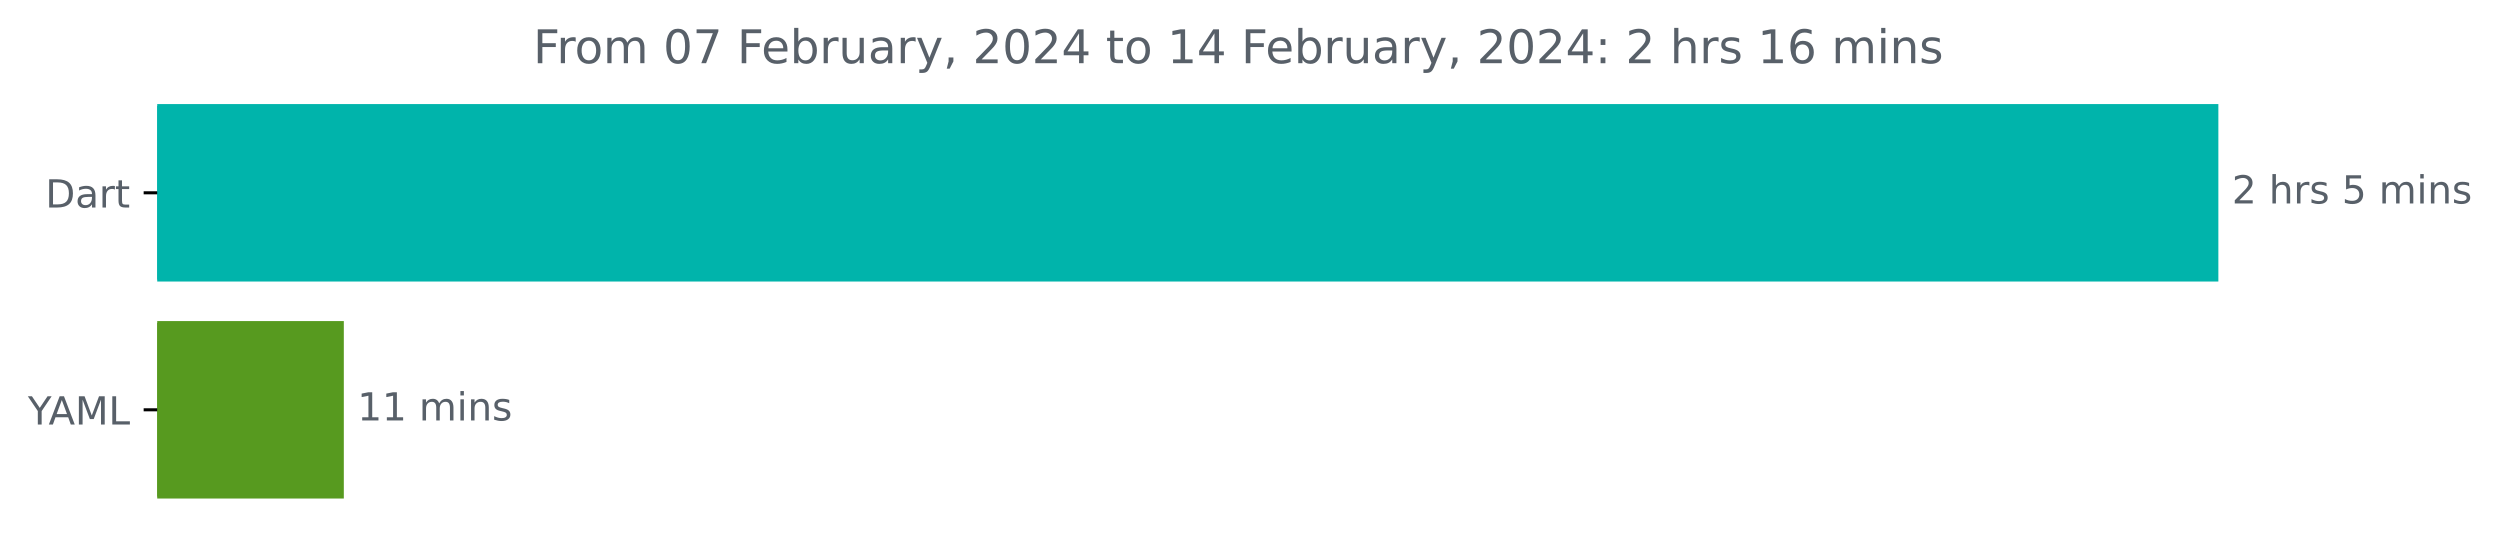
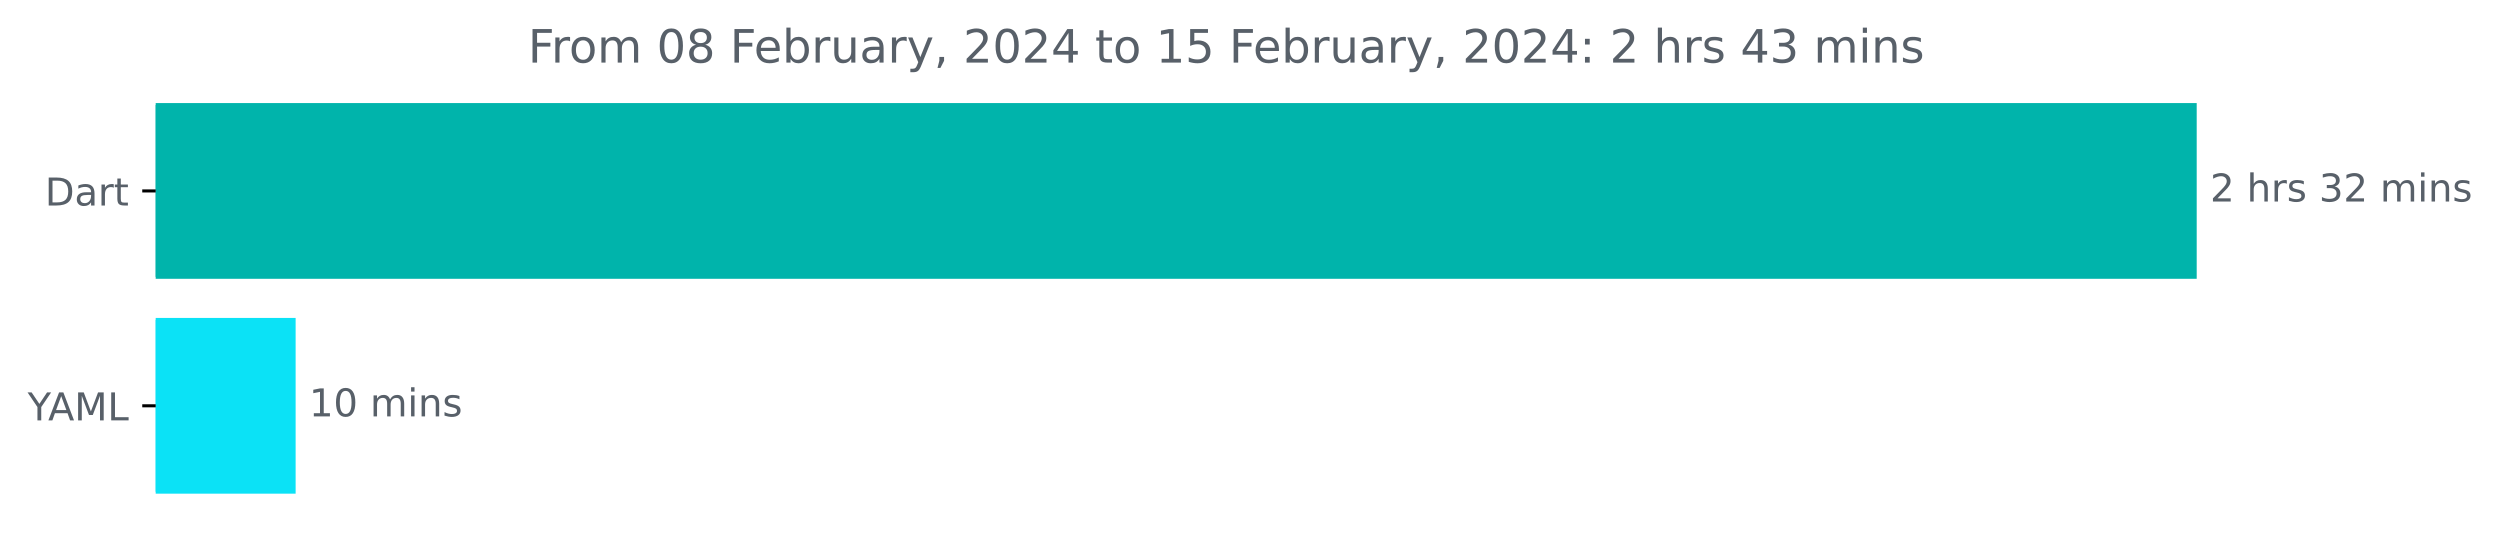
- <svg xmlns="http://www.w3.org/2000/svg" xmlns:xlink="http://www.w3.org/1999/xlink" width="645.185pt" height="140.398pt" viewBox="0 0 645.185 140.398" version="1.1">
+ <svg xmlns="http://www.w3.org/2000/svg" xmlns:xlink="http://www.w3.org/1999/xlink" width="651.547pt" height="140.398pt" viewBox="0 0 651.547 140.398" version="1.1">
  <defs>
    <style type="text/css">*{stroke-linejoin: round; stroke-linecap: butt}</style>
  </defs>
  <g id="figure_1">
    <g id="patch_1">
-       <path d="M 0 140.398  L 645.185 140.398  L 645.185 0  L 0 0  L 0 140.398  z " style="fill: none" />
+       <path d="M 0 140.398  L 651.547 140.398  L 651.547 0  L 0 0  L 0 140.398  z " style="fill: none" />
    </g>
    <g id="axes_1">
      <g id="patch_2">
-         <path d="M 40.573 27.358  L 572.002 27.358  L 572.002 72.158  L 40.573 72.158  z " clip-path="url(#pf34f492ce4)" style="fill: #00b4ab; stroke: #00b4ab; stroke-linejoin: miter" />
+         <path d="M 40.573 27.358  L 572.002 27.358  L 572.002 72.158  L 40.573 72.158  z " clip-path="url(#pc9bd68f5e0)" style="fill: #00b4ab; stroke: #00b4ab; stroke-linejoin: miter" />
      </g>
      <g id="patch_3">
-         <path d="M 40.573 83.358  L 88.232 83.358  L 88.232 128.158  L 40.573 128.158  z " clip-path="url(#pf34f492ce4)" style="fill: #579a1f; stroke: #579a1f; stroke-linejoin: miter" />
+         <path d="M 40.573 83.358  L 76.547 83.358  L 76.547 128.158  L 40.573 128.158  z " clip-path="url(#pc9bd68f5e0)" style="fill: #0be2f6; stroke: #0be2f6; stroke-linejoin: miter" />
      </g>
      <g id="matplotlib.axis_1" />
      <g id="matplotlib.axis_2">
        <g id="ytick_1">
          <g id="line2d_1">
            <defs>
-               <path id="m88604e7c0a" d="M 0 0  L -3.5 0  " style="stroke: #000000; stroke-width: 0.8" />
+               <path id="m7f1dbc8e7e" d="M 0 0  L -3.5 0  " style="stroke: #000000; stroke-width: 0.8" />
            </defs>
            <g>
-               <use xlink:href="#m88604e7c0a" x="40.573" y="49.758" style="stroke: #000000; stroke-width: 0.8" />
+               <use xlink:href="#m7f1dbc8e7e" x="40.573" y="49.758" style="stroke: #000000; stroke-width: 0.8" />
            </g>
          </g>
          <g id="text_1">
            <g style="fill: #586069" transform="translate(11.71406 53.55734)scale(0.1 -0.1)">
              <defs>
                <path id="DejaVuSans-44" d="M 1259 4147  L 1259 519  L 2022 519  Q 2988 519 3436 956  Q 3884 1394 3884 2338  Q 3884 3275 3436 3711  Q 2988 4147 2022 4147  L 1259 4147  z M 628 4666  L 1925 4666  Q 3281 4666 3915 4102  Q 4550 3538 4550 2338  Q 4550 1131 3912 565  Q 3275 0 1925 0  L 628 0  L 628 4666  z " transform="scale(0.015625)" />
                <path id="DejaVuSans-61" d="M 2194 1759  Q 1497 1759 1228 1600  Q 959 1441 959 1056  Q 959 750 1161 570  Q 1363 391 1709 391  Q 2188 391 2477 730  Q 2766 1069 2766 1631  L 2766 1759  L 2194 1759  z M 3341 1997  L 3341 0  L 2766 0  L 2766 531  Q 2569 213 2275 61  Q 1981 -91 1556 -91  Q 1019 -91 701 211  Q 384 513 384 1019  Q 384 1609 779 1909  Q 1175 2209 1959 2209  L 2766 2209  L 2766 2266  Q 2766 2663 2505 2880  Q 2244 3097 1772 3097  Q 1472 3097 1187 3025  Q 903 2953 641 2809  L 641 3341  Q 956 3463 1253 3523  Q 1550 3584 1831 3584  Q 2591 3584 2966 3190  Q 3341 2797 3341 1997  z " transform="scale(0.015625)" />
                <path id="DejaVuSans-72" d="M 2631 2963  Q 2534 3019 2420 3045  Q 2306 3072 2169 3072  Q 1681 3072 1420 2755  Q 1159 2438 1159 1844  L 1159 0  L 581 0  L 581 3500  L 1159 3500  L 1159 2956  Q 1341 3275 1631 3429  Q 1922 3584 2338 3584  Q 2397 3584 2469 3576  Q 2541 3569 2628 3553  L 2631 2963  z " transform="scale(0.015625)" />
                <path id="DejaVuSans-74" d="M 1172 4494  L 1172 3500  L 2356 3500  L 2356 3053  L 1172 3053  L 1172 1153  Q 1172 725 1289 603  Q 1406 481 1766 481  L 2356 481  L 2356 0  L 1766 0  Q 1100 0 847 248  Q 594 497 594 1153  L 594 3053  L 172 3053  L 172 3500  L 594 3500  L 594 4494  L 1172 4494  z " transform="scale(0.015625)" />
              </defs>
              <use xlink:href="#DejaVuSans-44" />
              <use xlink:href="#DejaVuSans-61" x="77.002" />
              <use xlink:href="#DejaVuSans-72" x="138.281" />
              <use xlink:href="#DejaVuSans-74" x="179.395" />
            </g>
          </g>
        </g>
        <g id="ytick_2">
          <g id="line2d_2">
            <g>
-               <use xlink:href="#m88604e7c0a" x="40.573" y="105.758" style="stroke: #000000; stroke-width: 0.8" />
+               <use xlink:href="#m7f1dbc8e7e" x="40.573" y="105.758" style="stroke: #000000; stroke-width: 0.8" />
            </g>
          </g>
          <g id="text_2">
            <g style="fill: #586069" transform="translate(7.2 109.5573)scale(0.1 -0.1)">
              <defs>
                <path id="DejaVuSans-59" d="M -13 4666  L 666 4666  L 1959 2747  L 3244 4666  L 3922 4666  L 2272 2222  L 2272 0  L 1638 0  L 1638 2222  L -13 4666  z " transform="scale(0.015625)" />
                <path id="DejaVuSans-41" d="M 2188 4044  L 1331 1722  L 3047 1722  L 2188 4044  z M 1831 4666  L 2547 4666  L 4325 0  L 3669 0  L 3244 1197  L 1141 1197  L 716 0  L 50 0  L 1831 4666  z " transform="scale(0.015625)" />
                <path id="DejaVuSans-4d" d="M 628 4666  L 1569 4666  L 2759 1491  L 3956 4666  L 4897 4666  L 4897 0  L 4281 0  L 4281 4097  L 3078 897  L 2444 897  L 1241 4097  L 1241 0  L 628 0  L 628 4666  z " transform="scale(0.015625)" />
                <path id="DejaVuSans-4c" d="M 628 4666  L 1259 4666  L 1259 531  L 3531 531  L 3531 0  L 628 0  L 628 4666  z " transform="scale(0.015625)" />
              </defs>
              <use xlink:href="#DejaVuSans-59" />
              <use xlink:href="#DejaVuSans-41" x="53.334" />
              <use xlink:href="#DejaVuSans-4d" x="121.742" />
              <use xlink:href="#DejaVuSans-4c" x="208.021" />
            </g>
          </g>
        </g>
      </g>
      <g id="text_3">
        <g style="fill: #586069" transform="translate(576.002 52.5175)scale(0.1 -0.1)">
          <defs>
            <path id="DejaVuSans-32" d="M 1228 531  L 3431 531  L 3431 0  L 469 0  L 469 531  Q 828 903 1448 1529  Q 2069 2156 2228 2338  Q 2531 2678 2651 2914  Q 2772 3150 2772 3378  Q 2772 3750 2511 3984  Q 2250 4219 1831 4219  Q 1534 4219 1204 4116  Q 875 4013 500 3803  L 500 4441  Q 881 4594 1212 4672  Q 1544 4750 1819 4750  Q 2544 4750 2975 4387  Q 3406 4025 3406 3419  Q 3406 3131 3298 2873  Q 3191 2616 2906 2266  Q 2828 2175 2409 1742  Q 1991 1309 1228 531  z " transform="scale(0.015625)" />
            <path id="DejaVuSans-20" transform="scale(0.015625)" />
            <path id="DejaVuSans-68" d="M 3513 2113  L 3513 0  L 2938 0  L 2938 2094  Q 2938 2591 2744 2837  Q 2550 3084 2163 3084  Q 1697 3084 1428 2787  Q 1159 2491 1159 1978  L 1159 0  L 581 0  L 581 4863  L 1159 4863  L 1159 2956  Q 1366 3272 1645 3428  Q 1925 3584 2291 3584  Q 2894 3584 3203 3211  Q 3513 2838 3513 2113  z " transform="scale(0.015625)" />
            <path id="DejaVuSans-73" d="M 2834 3397  L 2834 2853  Q 2591 2978 2328 3040  Q 2066 3103 1784 3103  Q 1356 3103 1142 2972  Q 928 2841 928 2578  Q 928 2378 1081 2264  Q 1234 2150 1697 2047  L 1894 2003  Q 2506 1872 2764 1633  Q 3022 1394 3022 966  Q 3022 478 2636 193  Q 2250 -91 1575 -91  Q 1294 -91 989 -36  Q 684 19 347 128  L 347 722  Q 666 556 975 473  Q 1284 391 1588 391  Q 1994 391 2212 530  Q 2431 669 2431 922  Q 2431 1156 2273 1281  Q 2116 1406 1581 1522  L 1381 1569  Q 847 1681 609 1914  Q 372 2147 372 2553  Q 372 3047 722 3315  Q 1072 3584 1716 3584  Q 2034 3584 2315 3537  Q 2597 3491 2834 3397  z " transform="scale(0.015625)" />
-             <path id="DejaVuSans-35" d="M 691 4666  L 3169 4666  L 3169 4134  L 1269 4134  L 1269 2991  Q 1406 3038 1543 3061  Q 1681 3084 1819 3084  Q 2600 3084 3056 2656  Q 3513 2228 3513 1497  Q 3513 744 3044 326  Q 2575 -91 1722 -91  Q 1428 -91 1123 -41  Q 819 9 494 109  L 494 744  Q 775 591 1075 516  Q 1375 441 1709 441  Q 2250 441 2565 725  Q 2881 1009 2881 1497  Q 2881 1984 2565 2268  Q 2250 2553 1709 2553  Q 1456 2553 1204 2497  Q 953 2441 691 2322  L 691 4666  z " transform="scale(0.015625)" />
+             <path id="DejaVuSans-33" d="M 2597 2516  Q 3050 2419 3304 2112  Q 3559 1806 3559 1356  Q 3559 666 3084 287  Q 2609 -91 1734 -91  Q 1441 -91 1130 -33  Q 819 25 488 141  L 488 750  Q 750 597 1062 519  Q 1375 441 1716 441  Q 2309 441 2620 675  Q 2931 909 2931 1356  Q 2931 1769 2642 2001  Q 2353 2234 1838 2234  L 1294 2234  L 1294 2753  L 1863 2753  Q 2328 2753 2575 2939  Q 2822 3125 2822 3475  Q 2822 3834 2567 4026  Q 2313 4219 1838 4219  Q 1578 4219 1281 4162  Q 984 4106 628 3988  L 628 4550  Q 988 4650 1302 4700  Q 1616 4750 1894 4750  Q 2613 4750 3031 4423  Q 3450 4097 3450 3541  Q 3450 3153 3228 2886  Q 3006 2619 2597 2516  z " transform="scale(0.015625)" />
            <path id="DejaVuSans-6d" d="M 3328 2828  Q 3544 3216 3844 3400  Q 4144 3584 4550 3584  Q 5097 3584 5394 3201  Q 5691 2819 5691 2113  L 5691 0  L 5113 0  L 5113 2094  Q 5113 2597 4934 2840  Q 4756 3084 4391 3084  Q 3944 3084 3684 2787  Q 3425 2491 3425 1978  L 3425 0  L 2847 0  L 2847 2094  Q 2847 2600 2669 2842  Q 2491 3084 2119 3084  Q 1678 3084 1418 2786  Q 1159 2488 1159 1978  L 1159 0  L 581 0  L 581 3500  L 1159 3500  L 1159 2956  Q 1356 3278 1631 3431  Q 1906 3584 2284 3584  Q 2666 3584 2933 3390  Q 3200 3197 3328 2828  z " transform="scale(0.015625)" />
            <path id="DejaVuSans-69" d="M 603 3500  L 1178 3500  L 1178 0  L 603 0  L 603 3500  z M 603 4863  L 1178 4863  L 1178 4134  L 603 4134  L 603 4863  z " transform="scale(0.015625)" />
            <path id="DejaVuSans-6e" d="M 3513 2113  L 3513 0  L 2938 0  L 2938 2094  Q 2938 2591 2744 2837  Q 2550 3084 2163 3084  Q 1697 3084 1428 2787  Q 1159 2491 1159 1978  L 1159 0  L 581 0  L 581 3500  L 1159 3500  L 1159 2956  Q 1366 3272 1645 3428  Q 1925 3584 2291 3584  Q 2894 3584 3203 3211  Q 3513 2838 3513 2113  z " transform="scale(0.015625)" />
          </defs>
          <use xlink:href="#DejaVuSans-32" />
          <use xlink:href="#DejaVuSans-20" x="63.623" />
          <use xlink:href="#DejaVuSans-68" x="95.41" />
          <use xlink:href="#DejaVuSans-72" x="158.789" />
          <use xlink:href="#DejaVuSans-73" x="199.902" />
          <use xlink:href="#DejaVuSans-20" x="252.002" />
-           <use xlink:href="#DejaVuSans-35" x="283.789" />
-           <use xlink:href="#DejaVuSans-20" x="347.412" />
-           <use xlink:href="#DejaVuSans-6d" x="379.199" />
-           <use xlink:href="#DejaVuSans-69" x="476.611" />
-           <use xlink:href="#DejaVuSans-6e" x="504.395" />
-           <use xlink:href="#DejaVuSans-73" x="567.773" />
+           <use xlink:href="#DejaVuSans-33" x="283.789" />
+           <use xlink:href="#DejaVuSans-32" x="347.412" />
+           <use xlink:href="#DejaVuSans-20" x="411.035" />
+           <use xlink:href="#DejaVuSans-6d" x="442.822" />
+           <use xlink:href="#DejaVuSans-69" x="540.234" />
+           <use xlink:href="#DejaVuSans-6e" x="568.018" />
+           <use xlink:href="#DejaVuSans-73" x="631.396" />
        </g>
      </g>
      <g id="text_4">
-         <g style="fill: #586069" transform="translate(92.23234 108.5175)scale(0.1 -0.1)">
+         <g style="fill: #586069" transform="translate(80.54672 108.5175)scale(0.1 -0.1)">
          <defs>
            <path id="DejaVuSans-31" d="M 794 531  L 1825 531  L 1825 4091  L 703 3866  L 703 4441  L 1819 4666  L 2450 4666  L 2450 531  L 3481 531  L 3481 0  L 794 0  L 794 531  z " transform="scale(0.015625)" />
+             <path id="DejaVuSans-30" d="M 2034 4250  Q 1547 4250 1301 3770  Q 1056 3291 1056 2328  Q 1056 1369 1301 889  Q 1547 409 2034 409  Q 2525 409 2770 889  Q 3016 1369 3016 2328  Q 3016 3291 2770 3770  Q 2525 4250 2034 4250  z M 2034 4750  Q 2819 4750 3233 4129  Q 3647 3509 3647 2328  Q 3647 1150 3233 529  Q 2819 -91 2034 -91  Q 1250 -91 836 529  Q 422 1150 422 2328  Q 422 3509 836 4129  Q 1250 4750 2034 4750  z " transform="scale(0.015625)" />
          </defs>
          <use xlink:href="#DejaVuSans-31" />
-           <use xlink:href="#DejaVuSans-31" x="63.623" />
+           <use xlink:href="#DejaVuSans-30" x="63.623" />
          <use xlink:href="#DejaVuSans-20" x="127.246" />
          <use xlink:href="#DejaVuSans-6d" x="159.033" />
          <use xlink:href="#DejaVuSans-69" x="256.445" />
          <use xlink:href="#DejaVuSans-6e" x="284.229" />
          <use xlink:href="#DejaVuSans-73" x="347.607" />
        </g>
      </g>
      <g id="text_5">
        <g style="fill: #586069" transform="translate(137.6084 16.31812)scale(0.12 -0.12)">
          <defs>
            <path id="DejaVuSans-46" d="M 628 4666  L 3309 4666  L 3309 4134  L 1259 4134  L 1259 2759  L 3109 2759  L 3109 2228  L 1259 2228  L 1259 0  L 628 0  L 628 4666  z " transform="scale(0.015625)" />
            <path id="DejaVuSans-6f" d="M 1959 3097  Q 1497 3097 1228 2736  Q 959 2375 959 1747  Q 959 1119 1226 758  Q 1494 397 1959 397  Q 2419 397 2687 759  Q 2956 1122 2956 1747  Q 2956 2369 2687 2733  Q 2419 3097 1959 3097  z M 1959 3584  Q 2709 3584 3137 3096  Q 3566 2609 3566 1747  Q 3566 888 3137 398  Q 2709 -91 1959 -91  Q 1206 -91 779 398  Q 353 888 353 1747  Q 353 2609 779 3096  Q 1206 3584 1959 3584  z " transform="scale(0.015625)" />
-             <path id="DejaVuSans-30" d="M 2034 4250  Q 1547 4250 1301 3770  Q 1056 3291 1056 2328  Q 1056 1369 1301 889  Q 1547 409 2034 409  Q 2525 409 2770 889  Q 3016 1369 3016 2328  Q 3016 3291 2770 3770  Q 2525 4250 2034 4250  z M 2034 4750  Q 2819 4750 3233 4129  Q 3647 3509 3647 2328  Q 3647 1150 3233 529  Q 2819 -91 2034 -91  Q 1250 -91 836 529  Q 422 1150 422 2328  Q 422 3509 836 4129  Q 1250 4750 2034 4750  z " transform="scale(0.015625)" />
-             <path id="DejaVuSans-37" d="M 525 4666  L 3525 4666  L 3525 4397  L 1831 0  L 1172 0  L 2766 4134  L 525 4134  L 525 4666  z " transform="scale(0.015625)" />
+             <path id="DejaVuSans-38" d="M 2034 2216  Q 1584 2216 1326 1975  Q 1069 1734 1069 1313  Q 1069 891 1326 650  Q 1584 409 2034 409  Q 2484 409 2743 651  Q 3003 894 3003 1313  Q 3003 1734 2745 1975  Q 2488 2216 2034 2216  z M 1403 2484  Q 997 2584 770 2862  Q 544 3141 544 3541  Q 544 4100 942 4425  Q 1341 4750 2034 4750  Q 2731 4750 3128 4425  Q 3525 4100 3525 3541  Q 3525 3141 3298 2862  Q 3072 2584 2669 2484  Q 3125 2378 3379 2068  Q 3634 1759 3634 1313  Q 3634 634 3220 271  Q 2806 -91 2034 -91  Q 1263 -91 848 271  Q 434 634 434 1313  Q 434 1759 690 2068  Q 947 2378 1403 2484  z M 1172 3481  Q 1172 3119 1398 2916  Q 1625 2713 2034 2713  Q 2441 2713 2670 2916  Q 2900 3119 2900 3481  Q 2900 3844 2670 4047  Q 2441 4250 2034 4250  Q 1625 4250 1398 4047  Q 1172 3844 1172 3481  z " transform="scale(0.015625)" />
            <path id="DejaVuSans-65" d="M 3597 1894  L 3597 1613  L 953 1613  Q 991 1019 1311 708  Q 1631 397 2203 397  Q 2534 397 2845 478  Q 3156 559 3463 722  L 3463 178  Q 3153 47 2828 -22  Q 2503 -91 2169 -91  Q 1331 -91 842 396  Q 353 884 353 1716  Q 353 2575 817 3079  Q 1281 3584 2069 3584  Q 2775 3584 3186 3129  Q 3597 2675 3597 1894  z M 3022 2063  Q 3016 2534 2758 2815  Q 2500 3097 2075 3097  Q 1594 3097 1305 2825  Q 1016 2553 972 2059  L 3022 2063  z " transform="scale(0.015625)" />
            <path id="DejaVuSans-62" d="M 3116 1747  Q 3116 2381 2855 2742  Q 2594 3103 2138 3103  Q 1681 3103 1420 2742  Q 1159 2381 1159 1747  Q 1159 1113 1420 752  Q 1681 391 2138 391  Q 2594 391 2855 752  Q 3116 1113 3116 1747  z M 1159 2969  Q 1341 3281 1617 3432  Q 1894 3584 2278 3584  Q 2916 3584 3314 3078  Q 3713 2572 3713 1747  Q 3713 922 3314 415  Q 2916 -91 2278 -91  Q 1894 -91 1617 61  Q 1341 213 1159 525  L 1159 0  L 581 0  L 581 4863  L 1159 4863  L 1159 2969  z " transform="scale(0.015625)" />
            <path id="DejaVuSans-75" d="M 544 1381  L 544 3500  L 1119 3500  L 1119 1403  Q 1119 906 1312 657  Q 1506 409 1894 409  Q 2359 409 2629 706  Q 2900 1003 2900 1516  L 2900 3500  L 3475 3500  L 3475 0  L 2900 0  L 2900 538  Q 2691 219 2414 64  Q 2138 -91 1772 -91  Q 1169 -91 856 284  Q 544 659 544 1381  z M 1991 3584  L 1991 3584  z " transform="scale(0.015625)" />
            <path id="DejaVuSans-79" d="M 2059 -325  Q 1816 -950 1584 -1140  Q 1353 -1331 966 -1331  L 506 -1331  L 506 -850  L 844 -850  Q 1081 -850 1212 -737  Q 1344 -625 1503 -206  L 1606 56  L 191 3500  L 800 3500  L 1894 763  L 2988 3500  L 3597 3500  L 2059 -325  z " transform="scale(0.015625)" />
            <path id="DejaVuSans-2c" d="M 750 794  L 1409 794  L 1409 256  L 897 -744  L 494 -744  L 750 256  L 750 794  z " transform="scale(0.015625)" />
            <path id="DejaVuSans-34" d="M 2419 4116  L 825 1625  L 2419 1625  L 2419 4116  z M 2253 4666  L 3047 4666  L 3047 1625  L 3713 1625  L 3713 1100  L 3047 1100  L 3047 0  L 2419 0  L 2419 1100  L 313 1100  L 313 1709  L 2253 4666  z " transform="scale(0.015625)" />
+             <path id="DejaVuSans-35" d="M 691 4666  L 3169 4666  L 3169 4134  L 1269 4134  L 1269 2991  Q 1406 3038 1543 3061  Q 1681 3084 1819 3084  Q 2600 3084 3056 2656  Q 3513 2228 3513 1497  Q 3513 744 3044 326  Q 2575 -91 1722 -91  Q 1428 -91 1123 -41  Q 819 9 494 109  L 494 744  Q 775 591 1075 516  Q 1375 441 1709 441  Q 2250 441 2565 725  Q 2881 1009 2881 1497  Q 2881 1984 2565 2268  Q 2250 2553 1709 2553  Q 1456 2553 1204 2497  Q 953 2441 691 2322  L 691 4666  z " transform="scale(0.015625)" />
            <path id="DejaVuSans-3a" d="M 750 794  L 1409 794  L 1409 0  L 750 0  L 750 794  z M 750 3309  L 1409 3309  L 1409 2516  L 750 2516  L 750 3309  z " transform="scale(0.015625)" />
-             <path id="DejaVuSans-36" d="M 2113 2584  Q 1688 2584 1439 2293  Q 1191 2003 1191 1497  Q 1191 994 1439 701  Q 1688 409 2113 409  Q 2538 409 2786 701  Q 3034 994 3034 1497  Q 3034 2003 2786 2293  Q 2538 2584 2113 2584  z M 3366 4563  L 3366 3988  Q 3128 4100 2886 4159  Q 2644 4219 2406 4219  Q 1781 4219 1451 3797  Q 1122 3375 1075 2522  Q 1259 2794 1537 2939  Q 1816 3084 2150 3084  Q 2853 3084 3261 2657  Q 3669 2231 3669 1497  Q 3669 778 3244 343  Q 2819 -91 2113 -91  Q 1303 -91 875 529  Q 447 1150 447 2328  Q 447 3434 972 4092  Q 1497 4750 2381 4750  Q 2619 4750 2861 4703  Q 3103 4656 3366 4563  z " transform="scale(0.015625)" />
          </defs>
          <use xlink:href="#DejaVuSans-46" />
          <use xlink:href="#DejaVuSans-72" x="50.27" />
          <use xlink:href="#DejaVuSans-6f" x="89.133" />
          <use xlink:href="#DejaVuSans-6d" x="150.314" />
          <use xlink:href="#DejaVuSans-20" x="247.727" />
          <use xlink:href="#DejaVuSans-30" x="279.514" />
-           <use xlink:href="#DejaVuSans-37" x="343.137" />
+           <use xlink:href="#DejaVuSans-38" x="343.137" />
          <use xlink:href="#DejaVuSans-20" x="406.76" />
          <use xlink:href="#DejaVuSans-46" x="438.547" />
          <use xlink:href="#DejaVuSans-65" x="490.566" />
          <use xlink:href="#DejaVuSans-62" x="552.09" />
          <use xlink:href="#DejaVuSans-72" x="615.566" />
          <use xlink:href="#DejaVuSans-75" x="656.68" />
          <use xlink:href="#DejaVuSans-61" x="720.059" />
          <use xlink:href="#DejaVuSans-72" x="781.338" />
          <use xlink:href="#DejaVuSans-79" x="822.451" />
          <use xlink:href="#DejaVuSans-2c" x="881.631" />
          <use xlink:href="#DejaVuSans-20" x="913.418" />
          <use xlink:href="#DejaVuSans-32" x="945.205" />
          <use xlink:href="#DejaVuSans-30" x="1008.828" />
          <use xlink:href="#DejaVuSans-32" x="1072.451" />
          <use xlink:href="#DejaVuSans-34" x="1136.074" />
          <use xlink:href="#DejaVuSans-20" x="1199.697" />
          <use xlink:href="#DejaVuSans-74" x="1231.484" />
          <use xlink:href="#DejaVuSans-6f" x="1270.693" />
          <use xlink:href="#DejaVuSans-20" x="1331.875" />
          <use xlink:href="#DejaVuSans-31" x="1363.662" />
-           <use xlink:href="#DejaVuSans-34" x="1427.285" />
+           <use xlink:href="#DejaVuSans-35" x="1427.285" />
          <use xlink:href="#DejaVuSans-20" x="1490.908" />
          <use xlink:href="#DejaVuSans-46" x="1522.695" />
          <use xlink:href="#DejaVuSans-65" x="1574.715" />
          <use xlink:href="#DejaVuSans-62" x="1636.238" />
          <use xlink:href="#DejaVuSans-72" x="1699.715" />
          <use xlink:href="#DejaVuSans-75" x="1740.828" />
          <use xlink:href="#DejaVuSans-61" x="1804.207" />
          <use xlink:href="#DejaVuSans-72" x="1865.486" />
          <use xlink:href="#DejaVuSans-79" x="1906.6" />
          <use xlink:href="#DejaVuSans-2c" x="1965.779" />
          <use xlink:href="#DejaVuSans-20" x="1997.566" />
          <use xlink:href="#DejaVuSans-32" x="2029.354" />
          <use xlink:href="#DejaVuSans-30" x="2092.977" />
          <use xlink:href="#DejaVuSans-32" x="2156.6" />
          <use xlink:href="#DejaVuSans-34" x="2220.223" />
          <use xlink:href="#DejaVuSans-3a" x="2283.846" />
          <use xlink:href="#DejaVuSans-20" x="2317.537" />
          <use xlink:href="#DejaVuSans-32" x="2349.324" />
          <use xlink:href="#DejaVuSans-20" x="2412.947" />
          <use xlink:href="#DejaVuSans-68" x="2444.734" />
          <use xlink:href="#DejaVuSans-72" x="2508.113" />
          <use xlink:href="#DejaVuSans-73" x="2549.227" />
          <use xlink:href="#DejaVuSans-20" x="2601.326" />
-           <use xlink:href="#DejaVuSans-31" x="2633.113" />
-           <use xlink:href="#DejaVuSans-36" x="2696.736" />
+           <use xlink:href="#DejaVuSans-34" x="2633.113" />
+           <use xlink:href="#DejaVuSans-33" x="2696.736" />
          <use xlink:href="#DejaVuSans-20" x="2760.359" />
          <use xlink:href="#DejaVuSans-6d" x="2792.146" />
          <use xlink:href="#DejaVuSans-69" x="2889.559" />
          <use xlink:href="#DejaVuSans-6e" x="2917.342" />
          <use xlink:href="#DejaVuSans-73" x="2980.721" />
        </g>
      </g>
    </g>
  </g>
  <defs>
-     <clipPath id="pf34f492ce4">
+     <clipPath id="pc9bd68f5e0">
      <rect x="40.573" y="22.318" width="558" height="110.88" />
    </clipPath>
  </defs>
</svg>
